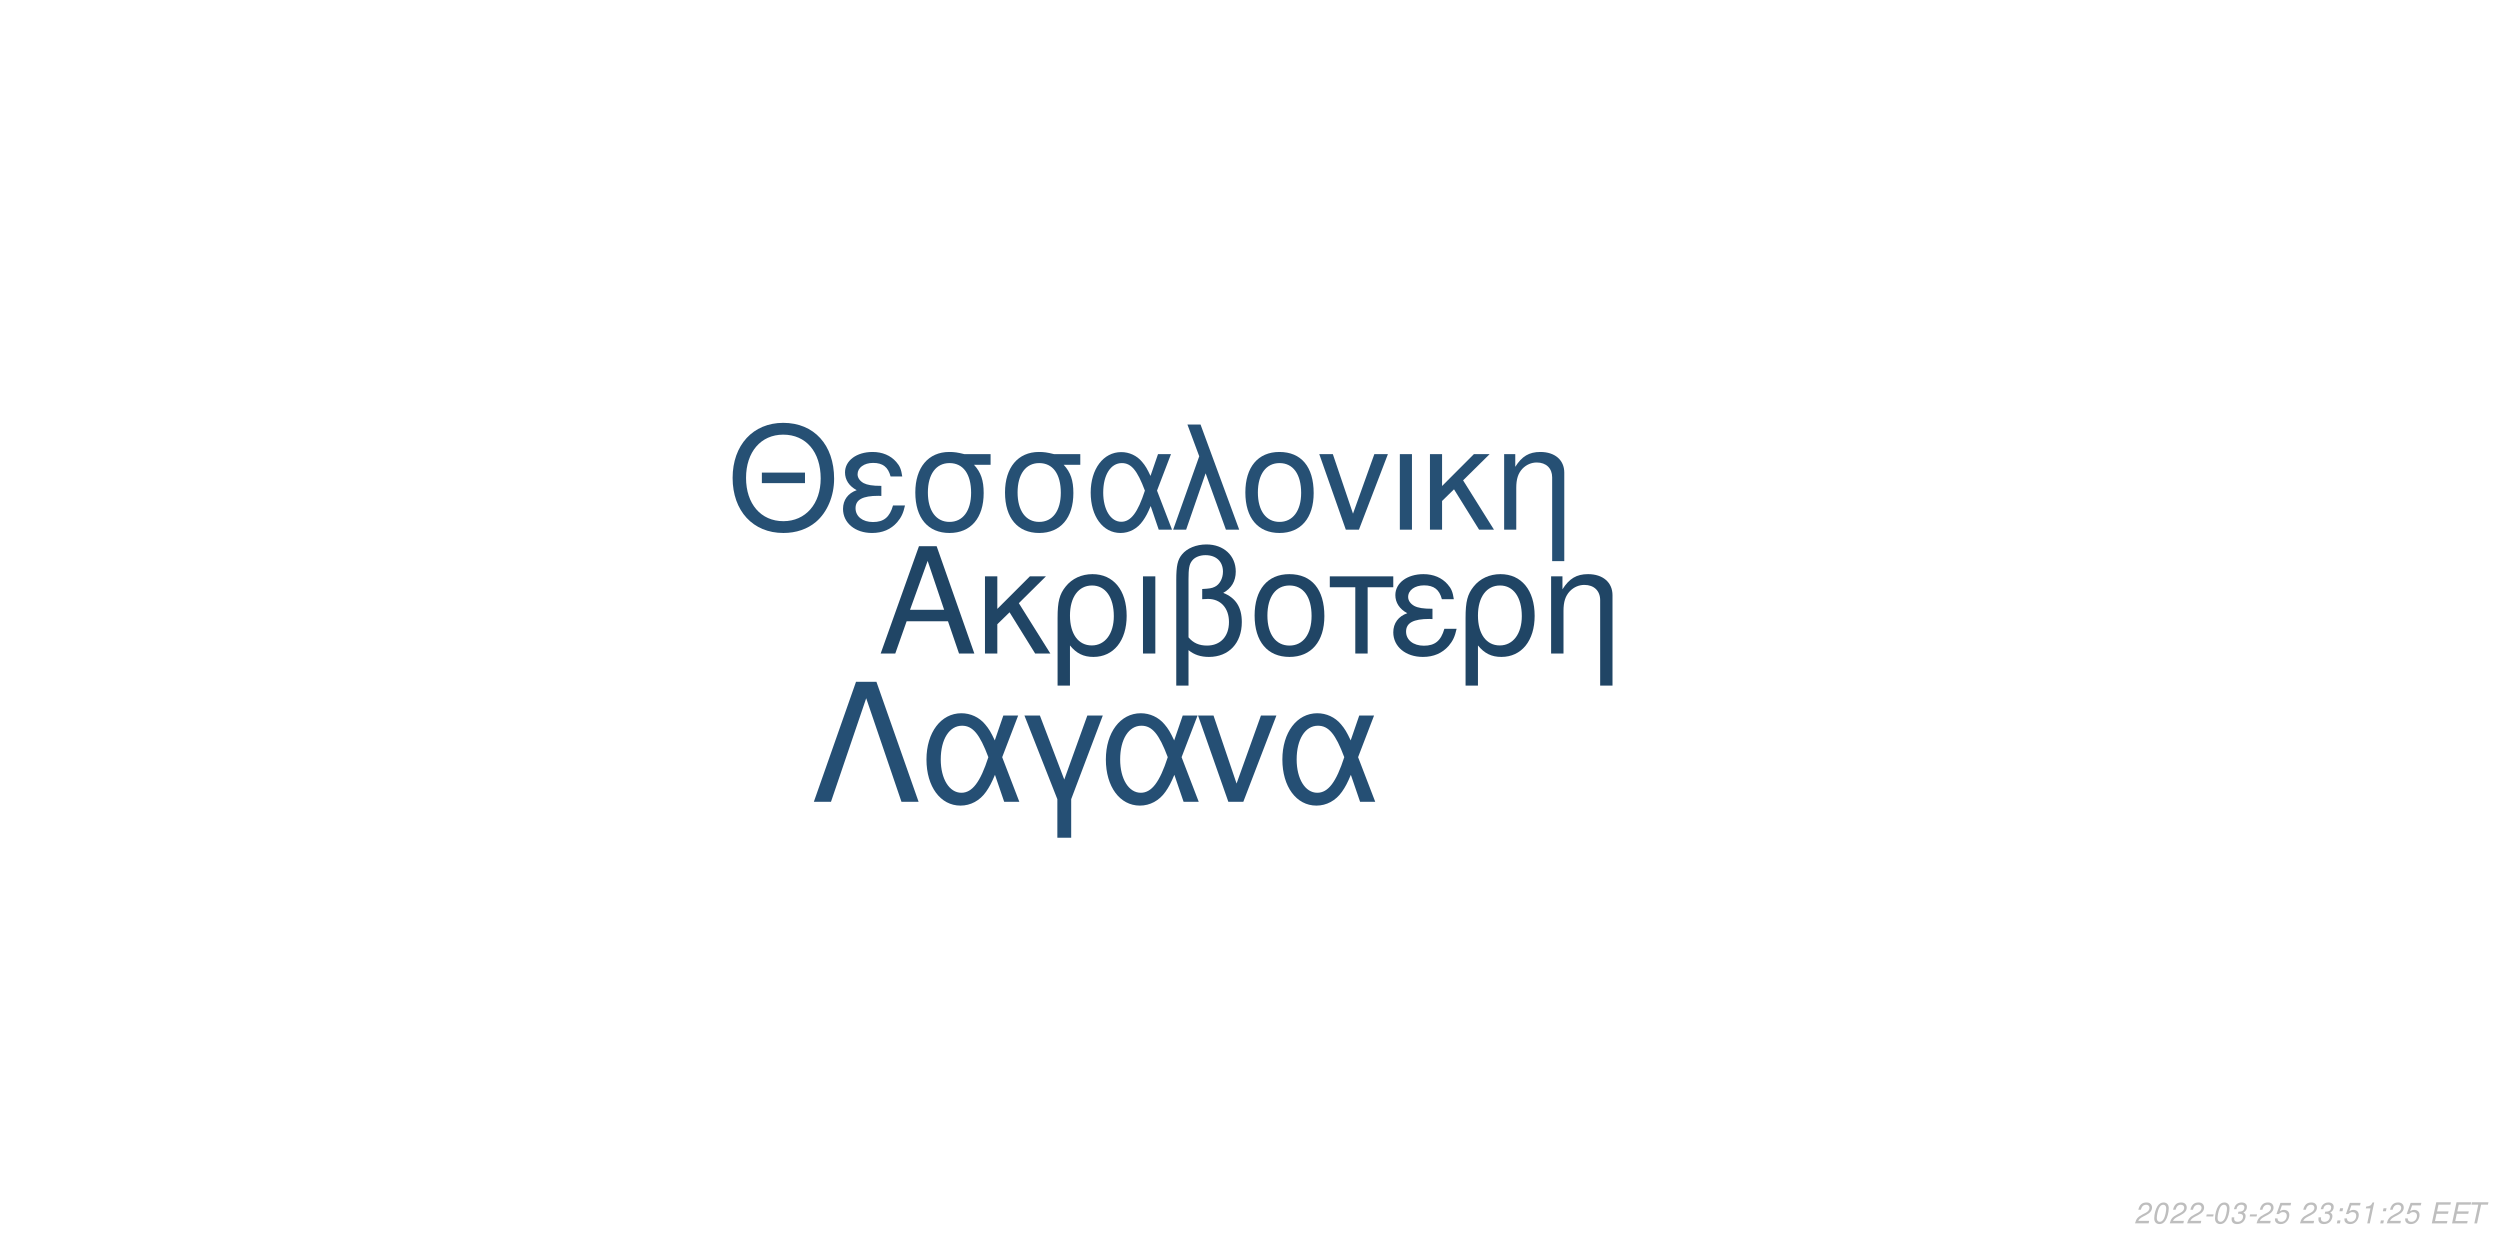
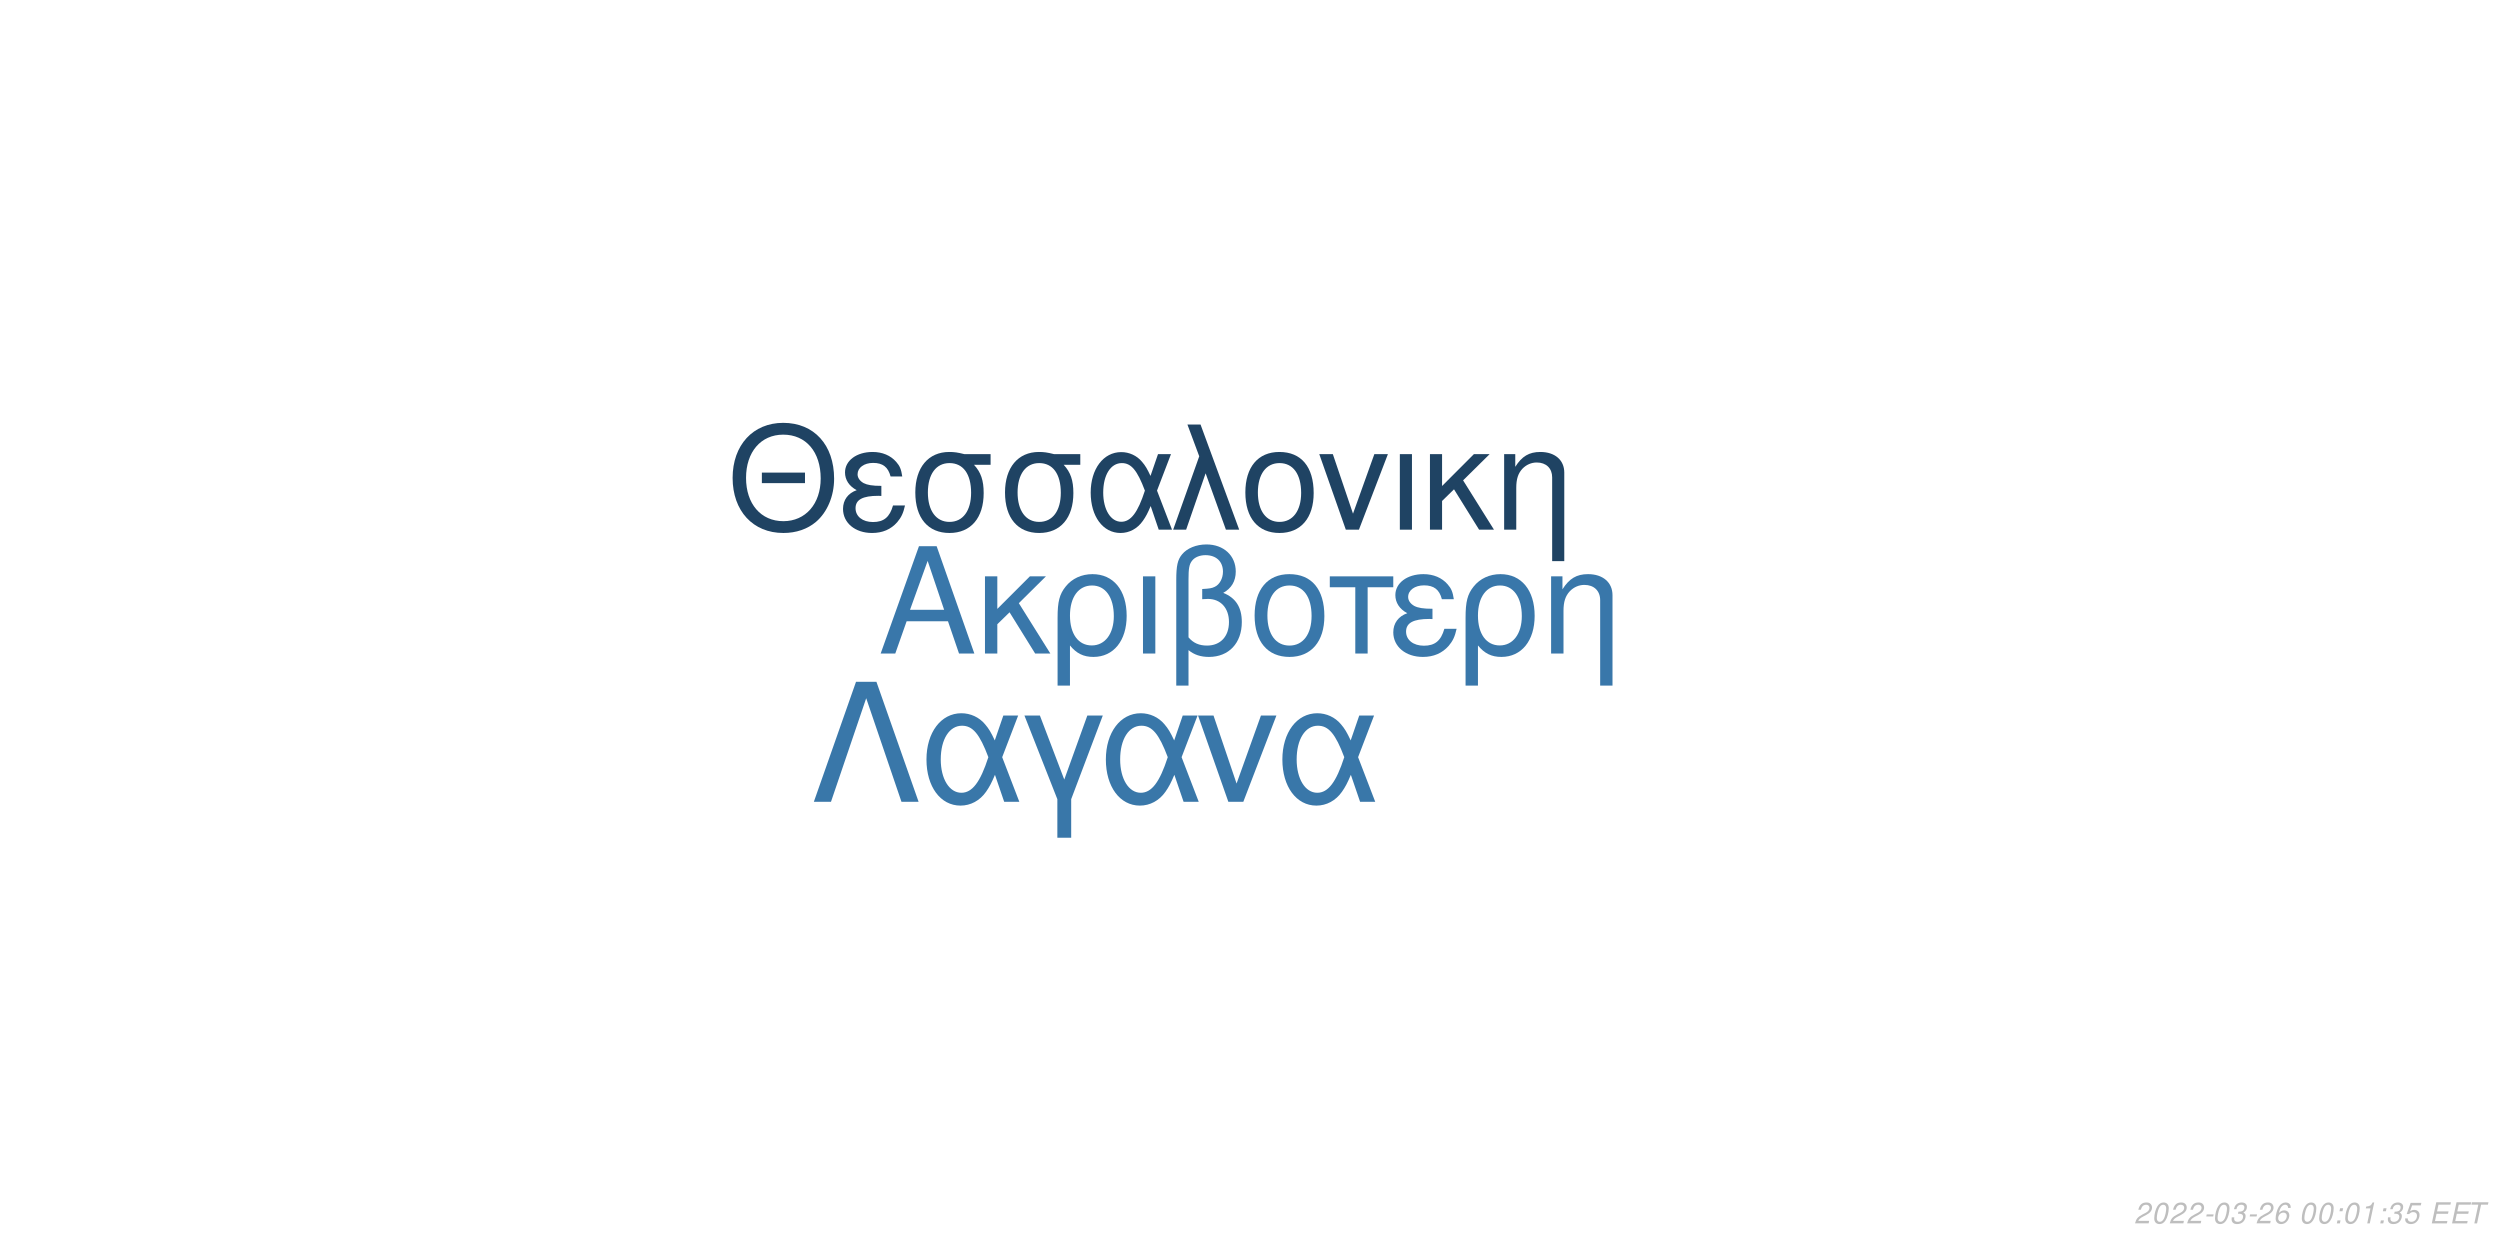
<svg xmlns="http://www.w3.org/2000/svg" xmlns:xlink="http://www.w3.org/1999/xlink" width="864pt" height="432pt" viewBox="0 0 864 432" version="1.1">
  <defs>
    <g>
      <symbol overflow="visible" id="glyph0-0">
        <path style="stroke:none;" d="" />
      </symbol>
      <symbol overflow="visible" id="glyph0-1">
        <path style="stroke:none;" d="M 24.125 -11.141 L 27.938 0 L 33.234 0 L 20.203 -37.094 L 14.094 -37.094 L 0.859 0 L 5.906 0 L 9.828 -11.141 Z M 22.797 -15.109 L 11 -15.109 L 17.094 -32.016 Z M 22.797 -15.109 " />
      </symbol>
      <symbol overflow="visible" id="glyph0-2">
        <path style="stroke:none;" d="M 7.172 -15.422 L 7.172 -26.672 L 2.906 -26.672 L 2.906 0 L 7.172 0 L 7.172 -10.125 L 11.406 -14.25 L 20.25 0 L 25.5 0 L 14.609 -17.406 L 23.969 -26.672 L 18.422 -26.672 Z M 7.172 -15.422 " />
      </symbol>
      <symbol overflow="visible" id="glyph0-3">
        <path style="stroke:none;" d="M 3 11.094 L 7.281 11.094 L 7.281 -2.797 C 9.516 -0.047 11.953 1.172 15.375 1.172 C 22.344 1.172 26.875 -4.422 26.875 -13.031 C 26.875 -21.891 22.297 -27.438 15.062 -27.438 C 11.297 -27.438 7.984 -25.906 5.797 -23.156 C 3.672 -20.516 3 -17.969 3 -12.359 Z M 14.906 -23.516 C 19.547 -23.516 22.438 -19.438 22.438 -12.922 C 22.438 -6.812 19.391 -2.797 14.812 -2.797 C 10.172 -2.797 7.281 -6.766 7.281 -13.125 C 7.281 -19.484 10.234 -23.516 14.906 -23.516 Z M 14.906 -23.516 " />
      </symbol>
      <symbol overflow="visible" id="glyph0-4">
        <path style="stroke:none;" d="M 3.516 0 L 7.781 0 L 7.781 -26.672 L 3.516 -26.672 Z M 3.516 0 " />
      </symbol>
      <symbol overflow="visible" id="glyph0-5">
        <path style="stroke:none;" d="M 4.016 11.094 L 8.25 11.094 L 8.25 -1.172 C 10.172 0.406 12.422 1.172 15.312 1.172 C 22.188 1.172 26.672 -3.609 26.672 -10.891 C 26.672 -15.984 24.578 -19.234 20.25 -20.969 C 23.109 -22.547 24.578 -25.031 24.578 -28.344 C 24.578 -33.844 20.406 -37.703 14.453 -37.703 C 10.938 -37.703 7.734 -36.391 6 -34.25 C 4.484 -32.422 4.016 -30.328 4.016 -25.391 Z M 8.25 -25.656 C 8.25 -29.359 8.5 -30.844 9.469 -32.062 C 10.375 -33.281 12.156 -34 14.094 -34 C 17.812 -34 20.156 -31.812 20.156 -28.297 C 20.156 -25.953 18.984 -23.812 17.297 -23.047 C 16.281 -22.547 15.469 -22.438 12.984 -22.297 L 12.984 -18.781 C 13.734 -18.828 14.344 -18.875 14.969 -18.875 C 19.344 -18.875 22.234 -15.719 22.234 -10.891 C 22.234 -5.906 19.281 -2.75 14.656 -2.75 C 11.953 -2.75 9.922 -3.609 8.25 -5.594 Z M 8.25 -25.656 " />
      </symbol>
      <symbol overflow="visible" id="glyph0-6">
        <path style="stroke:none;" d="M 14.094 -27.438 C 6.562 -27.438 2.094 -22.094 2.094 -13.125 C 2.094 -4.125 6.562 1.172 14.141 1.172 C 21.672 1.172 26.203 -4.172 26.203 -12.922 C 26.203 -22.188 21.828 -27.438 14.094 -27.438 Z M 14.141 -23.516 C 18.938 -23.516 21.781 -19.594 21.781 -12.984 C 21.781 -6.672 18.828 -2.75 14.141 -2.75 C 9.422 -2.75 6.516 -6.672 6.516 -13.125 C 6.516 -19.594 9.422 -23.516 14.141 -23.516 Z M 14.141 -23.516 " />
      </symbol>
      <symbol overflow="visible" id="glyph0-7">
        <path style="stroke:none;" d="M 7.891 0 L 12.156 0 L 12.156 -22.906 L 21.016 -22.906 L 21.016 -26.672 L -0.922 -26.672 L -0.922 -22.906 L 7.891 -22.906 Z M 7.891 0 " />
      </symbol>
      <symbol overflow="visible" id="glyph0-8">
        <path style="stroke:none;" d="M 14.562 -15.469 C 11.344 -15.469 9.562 -15.781 8.297 -16.438 C 6.922 -17.203 6.156 -18.328 6.156 -19.547 C 6.156 -21.891 8.453 -23.562 11.656 -23.562 C 15.062 -23.562 16.953 -22.094 17.812 -18.781 L 21.938 -18.781 C 21.578 -21.266 21.062 -22.5 19.797 -23.922 C 17.812 -26.203 14.906 -27.438 11.453 -27.438 C 5.797 -27.438 1.734 -24.375 1.734 -20.203 C 1.734 -17.609 3.156 -15.375 5.859 -13.938 C 2.797 -12.875 1.016 -10.484 1.016 -7.328 C 1.016 -2.391 5.297 1.172 11.25 1.172 C 14.969 1.172 17.906 -0.109 20.156 -2.641 C 21.578 -4.328 22.297 -5.797 22.906 -8.547 L 18.672 -8.547 C 17.5 -4.422 15.422 -2.703 11.609 -2.703 C 7.938 -2.703 5.438 -4.688 5.438 -7.578 C 5.438 -10.578 7.938 -11.953 13.484 -11.953 C 13.641 -11.953 14.094 -11.953 14.562 -11.906 Z M 14.562 -15.469 " />
      </symbol>
      <symbol overflow="visible" id="glyph0-9">
        <path style="stroke:none;" d="M 3.562 -26.672 L 3.562 0 L 7.844 0 L 7.844 -14.703 C 7.844 -17.906 8.5 -19.891 10.031 -21.531 C 11.406 -22.953 13.188 -23.719 15.062 -23.719 C 18.375 -23.719 20.516 -21.672 20.516 -18.469 L 20.516 11.094 L 24.781 11.094 L 24.781 -20.156 C 24.781 -24.578 21.469 -27.438 16.328 -27.438 C 12.359 -27.438 9.828 -25.906 7.484 -22.188 L 7.484 -26.672 Z M 3.562 -26.672 " />
      </symbol>
      <symbol overflow="visible" id="glyph1-0">
        <path style="stroke:none;" d="" />
      </symbol>
      <symbol overflow="visible" id="glyph1-1">
        <path style="stroke:none;" d="M 26.859 -19.734 L 11.953 -19.734 L 11.953 -16.094 L 26.859 -16.094 Z M 19.328 -36.922 C 8.922 -36.922 1.844 -29.25 1.844 -17.891 C 1.844 -6.484 8.875 1.141 19.391 1.141 C 23.812 1.141 27.703 -0.203 30.641 -2.688 C 34.578 -6.031 36.922 -11.656 36.922 -17.594 C 36.922 -29.297 30 -36.922 19.328 -36.922 Z M 19.328 -32.844 C 27.203 -32.844 32.281 -26.906 32.281 -17.688 C 32.281 -8.922 27.062 -2.938 19.391 -2.938 C 11.609 -2.938 6.484 -8.922 6.484 -17.891 C 6.484 -26.859 11.609 -32.844 19.328 -32.844 Z M 19.328 -32.844 " />
      </symbol>
      <symbol overflow="visible" id="glyph1-2">
        <path style="stroke:none;" d="M 14.25 -15.141 C 11.109 -15.141 9.375 -15.453 8.125 -16.094 C 6.781 -16.844 6.031 -17.938 6.031 -19.141 C 6.031 -21.422 8.266 -23.078 11.406 -23.078 C 14.75 -23.078 16.594 -21.625 17.438 -18.391 L 21.469 -18.391 C 21.125 -20.828 20.625 -22.031 19.391 -23.422 C 17.438 -25.656 14.594 -26.859 11.219 -26.859 C 5.688 -26.859 1.688 -23.875 1.688 -19.781 C 1.688 -17.234 3.094 -15.047 5.734 -13.656 C 2.734 -12.609 1 -10.266 1 -7.172 C 1 -2.344 5.188 1.141 11.016 1.141 C 14.656 1.141 17.547 -0.094 19.734 -2.594 C 21.125 -4.234 21.828 -5.688 22.422 -8.375 L 18.281 -8.375 C 17.141 -4.328 15.094 -2.641 11.359 -2.641 C 7.766 -2.641 5.328 -4.578 5.328 -7.422 C 5.328 -10.359 7.766 -11.703 13.203 -11.703 C 13.359 -11.703 13.797 -11.703 14.25 -11.656 Z M 14.25 -15.141 " />
      </symbol>
      <symbol overflow="visible" id="glyph1-3">
        <path style="stroke:none;" d="M 29 -26.109 L 19.938 -26.109 C 17.594 -26.703 16.438 -26.859 14.703 -26.859 C 7.469 -26.859 2.984 -21.469 2.984 -12.859 C 2.984 -4.031 7.375 1.141 14.797 1.141 C 22.172 1.141 26.609 -4.078 26.609 -12.656 C 26.609 -17.047 25.656 -19.828 23.266 -22.422 L 29 -22.422 Z M 14.797 -23.016 C 19.531 -23.016 22.266 -19.234 22.266 -12.75 C 22.266 -6.531 19.438 -2.688 14.797 -2.688 C 10.172 -2.688 7.328 -6.531 7.328 -12.859 C 7.328 -19.188 10.172 -23.016 14.797 -23.016 Z M 14.797 -23.016 " />
      </symbol>
      <symbol overflow="visible" id="glyph1-4">
        <path style="stroke:none;" d="M 29.344 -26.109 L 24.859 -26.109 L 22.266 -18.578 C 21.125 -21.031 20.484 -22.125 19.328 -23.469 C 17.547 -25.609 14.906 -26.812 12.156 -26.812 C 5.984 -26.812 1.594 -20.984 1.594 -12.812 C 1.594 -4.578 5.828 1.141 11.906 1.141 C 14.953 1.141 17.734 -0.344 19.625 -3.047 C 20.672 -4.531 21.281 -5.688 22.328 -8.172 L 25.109 0 L 29.703 0 L 24.516 -13.5 Z M 20.328 -13.5 C 17.891 -5.922 15.453 -2.734 12.156 -2.734 C 8.516 -2.734 5.922 -6.922 5.922 -12.812 C 5.922 -18.938 8.516 -23.016 12.359 -23.016 C 15.594 -23.016 17.688 -20.531 20.328 -13.5 Z M 20.328 -13.5 " />
      </symbol>
      <symbol overflow="visible" id="glyph1-5">
        <path style="stroke:none;" d="M 1.094 0 L 5.578 0 L 12.312 -19.484 L 19.328 0 L 23.922 0 L 10.562 -36.328 L 6.031 -36.328 L 10.109 -25.359 Z M 1.094 0 " />
      </symbol>
      <symbol overflow="visible" id="glyph1-6">
        <path style="stroke:none;" d="M 13.797 -26.859 C 6.422 -26.859 2.047 -21.625 2.047 -12.859 C 2.047 -4.031 6.422 1.141 13.859 1.141 C 21.234 1.141 25.656 -4.078 25.656 -12.656 C 25.656 -21.719 21.375 -26.859 13.797 -26.859 Z M 13.859 -23.016 C 18.531 -23.016 21.328 -19.188 21.328 -12.703 C 21.328 -6.531 18.438 -2.688 13.859 -2.688 C 9.219 -2.688 6.375 -6.531 6.375 -12.859 C 6.375 -19.188 9.219 -23.016 13.859 -23.016 Z M 13.859 -23.016 " />
      </symbol>
      <symbol overflow="visible" id="glyph1-7">
        <path style="stroke:none;" d="M 14.297 0 L 24.312 -26.109 L 19.625 -26.109 L 12.25 -5.531 L 5.281 -26.109 L 0.594 -26.109 L 9.766 0 Z M 14.297 0 " />
      </symbol>
      <symbol overflow="visible" id="glyph1-8">
        <path style="stroke:none;" d="M 3.438 0 L 7.625 0 L 7.625 -26.109 L 3.438 -26.109 Z M 3.438 0 " />
      </symbol>
      <symbol overflow="visible" id="glyph1-9">
        <path style="stroke:none;" d="M 7.031 -15.094 L 7.031 -26.109 L 2.844 -26.109 L 2.844 0 L 7.031 0 L 7.031 -9.922 L 11.156 -13.953 L 19.828 0 L 24.969 0 L 14.297 -17.047 L 23.469 -26.109 L 18.031 -26.109 Z M 7.031 -15.094 " />
      </symbol>
      <symbol overflow="visible" id="glyph1-10">
        <path style="stroke:none;" d="M 3.484 -26.109 L 3.484 0 L 7.672 0 L 7.672 -14.406 C 7.672 -17.547 8.328 -19.484 9.812 -21.078 C 11.156 -22.469 12.906 -23.219 14.75 -23.219 C 17.984 -23.219 20.078 -21.234 20.078 -18.094 L 20.078 10.859 L 24.266 10.859 L 24.266 -19.734 C 24.266 -24.062 21.031 -26.859 16 -26.859 C 12.109 -26.859 9.609 -25.359 7.328 -21.719 L 7.328 -26.109 Z M 3.484 -26.109 " />
      </symbol>
      <symbol overflow="visible" id="glyph2-0">
        <path style="stroke:none;" d="" />
      </symbol>
      <symbol overflow="visible" id="glyph2-1">
        <path style="stroke:none;" d="M 22.531 -41.484 L 15.484 -41.484 L 0.906 0 L 6.828 0 L 19 -35.797 L 31.188 0 L 37.109 0 Z M 22.531 -41.484 " />
      </symbol>
      <symbol overflow="visible" id="glyph2-2">
        <path style="stroke:none;" d="M 33.516 -29.812 L 28.391 -29.812 L 25.438 -21.219 C 24.125 -24.016 23.391 -25.266 22.078 -26.797 C 20.031 -29.25 17.016 -30.609 13.891 -30.609 C 6.828 -30.609 1.828 -23.953 1.828 -14.625 C 1.828 -5.234 6.656 1.312 13.594 1.312 C 17.078 1.312 20.266 -0.391 22.422 -3.469 C 23.609 -5.172 24.297 -6.484 25.5 -9.328 L 28.688 0 L 33.922 0 L 28 -15.422 Z M 23.219 -15.422 C 20.422 -6.766 17.641 -3.125 13.891 -3.125 C 9.734 -3.125 6.766 -7.906 6.766 -14.625 C 6.766 -21.625 9.734 -26.297 14.109 -26.297 C 17.812 -26.297 20.203 -23.453 23.219 -15.422 Z M 23.219 -15.422 " />
      </symbol>
      <symbol overflow="visible" id="glyph2-3">
        <path style="stroke:none;" d="M 12.062 12.406 L 16.844 12.406 L 16.844 -0.906 L 27.766 -29.812 L 22.422 -29.812 L 14.453 -7.688 L 6.031 -29.812 L 0.688 -29.812 L 12.062 -0.906 Z M 12.062 12.406 " />
      </symbol>
      <symbol overflow="visible" id="glyph2-4">
        <path style="stroke:none;" d="M 16.328 0 L 27.766 -29.812 L 22.422 -29.812 L 14 -6.312 L 6.031 -29.812 L 0.688 -29.812 L 11.156 0 Z M 16.328 0 " />
      </symbol>
      <symbol overflow="visible" id="glyph3-0">
        <path style="stroke:none;" d="" />
      </symbol>
      <symbol overflow="visible" id="glyph3-1">
        <path style="stroke:none;" d="M 5.234 -0.875 L 1.469 -0.875 C 1.641 -1.375 2.203 -1.891 3.109 -2.344 L 4.234 -2.938 C 5.562 -3.625 6.219 -4.469 6.219 -5.484 C 6.219 -5.938 6.062 -6.359 5.797 -6.656 C 5.469 -7.047 4.984 -7.234 4.312 -7.234 C 2.766 -7.234 1.891 -6.453 1.484 -4.734 L 2.375 -4.734 C 2.484 -5.188 2.609 -5.484 2.797 -5.75 C 3.094 -6.203 3.609 -6.453 4.188 -6.453 C 4.891 -6.453 5.344 -6.031 5.344 -5.375 C 5.344 -4.703 4.859 -4.094 4.016 -3.656 L 2.984 -3.125 C 1.234 -2.188 0.797 -1.656 0.344 -0.016 L 5.047 -0.016 Z M 5.234 -0.875 " />
      </symbol>
      <symbol overflow="visible" id="glyph3-2">
        <path style="stroke:none;" d="M 4.203 -7.234 C 3.375 -7.234 2.688 -6.812 2.125 -5.984 C 1.484 -5.047 0.984 -3.188 0.984 -1.734 C 0.984 -1.109 1.172 -0.562 1.484 -0.266 C 1.797 0.047 2.281 0.234 2.766 0.234 C 3.625 0.234 4.281 -0.156 4.859 -1.016 C 5.516 -1.953 6 -3.797 6 -5.266 C 6 -6.5 5.328 -7.234 4.203 -7.234 Z M 4.094 -6.453 C 4.734 -6.453 5.125 -5.984 5.125 -5.156 C 5.125 -4.203 4.781 -2.625 4.406 -1.812 C 3.984 -0.938 3.516 -0.547 2.875 -0.547 C 2.25 -0.547 1.875 -1.031 1.875 -1.828 C 1.875 -2.797 2.203 -4.344 2.594 -5.203 C 2.984 -6.047 3.453 -6.453 4.094 -6.453 Z M 4.094 -6.453 " />
      </symbol>
      <symbol overflow="visible" id="glyph3-3">
        <path style="stroke:none;" d="M 3.516 -3.125 L 1.125 -3.125 L 0.969 -2.406 L 3.359 -2.406 Z M 3.516 -3.125 " />
      </symbol>
      <symbol overflow="visible" id="glyph3-4">
        <path style="stroke:none;" d="M 2.922 -3.312 C 3.125 -3.344 3.234 -3.344 3.375 -3.344 C 4.203 -3.344 4.688 -3 4.688 -2.406 C 4.688 -1.312 3.906 -0.547 2.781 -0.547 C 2.047 -0.547 1.594 -0.938 1.594 -1.562 C 1.594 -1.719 1.609 -1.844 1.656 -2.094 L 0.766 -2.094 C 0.734 -1.797 0.719 -1.641 0.719 -1.469 C 0.719 -0.375 1.406 0.234 2.641 0.234 C 3.547 0.234 4.297 -0.078 4.812 -0.656 C 5.266 -1.156 5.562 -1.875 5.562 -2.547 C 5.562 -3.125 5.344 -3.453 4.797 -3.734 C 5.641 -4.234 6.016 -4.844 6.016 -5.734 C 6.016 -6.656 5.312 -7.234 4.203 -7.234 C 3.375 -7.234 2.672 -6.938 2.188 -6.375 C 1.891 -6.031 1.703 -5.641 1.516 -4.906 L 2.391 -4.906 C 2.5 -5.359 2.594 -5.594 2.734 -5.812 C 3.047 -6.234 3.516 -6.453 4.078 -6.453 C 4.734 -6.453 5.141 -6.125 5.141 -5.578 C 5.141 -5.188 5.016 -4.797 4.797 -4.547 C 4.516 -4.234 4 -4.062 3.266 -4.062 L 3.078 -4.062 Z M 2.922 -3.312 " />
      </symbol>
      <symbol overflow="visible" id="glyph3-5">
-         <path style="stroke:none;" d="M 6.297 -7.094 L 2.594 -7.094 L 1.234 -3.234 L 2.047 -3.234 C 2.656 -3.766 2.938 -3.906 3.531 -3.906 C 4.328 -3.906 4.797 -3.453 4.797 -2.688 C 4.797 -1.438 3.969 -0.547 2.828 -0.547 C 2.031 -0.547 1.609 -0.938 1.578 -1.734 L 0.703 -1.734 L 0.703 -1.516 C 0.703 -0.938 0.844 -0.547 1.188 -0.266 C 1.562 0.062 2.078 0.234 2.703 0.234 C 3.656 0.234 4.391 -0.156 4.984 -0.922 C 5.422 -1.5 5.672 -2.234 5.672 -2.953 C 5.672 -4 4.938 -4.672 3.812 -4.672 C 3.328 -4.672 2.906 -4.547 2.406 -4.234 L 3.109 -6.219 L 6.109 -6.219 Z M 6.297 -7.094 " />
+         <path style="stroke:none;" d="M 6.125 -5.344 L 6.141 -5.625 C 6.141 -6.609 5.453 -7.234 4.391 -7.234 C 3.438 -7.234 2.641 -6.719 2.016 -5.703 C 1.422 -4.781 0.938 -2.953 0.938 -1.688 C 0.938 -0.516 1.688 0.234 2.859 0.234 C 3.703 0.234 4.438 -0.156 5 -0.875 C 5.406 -1.422 5.672 -2.156 5.672 -2.766 C 5.672 -3.812 4.969 -4.5 3.906 -4.5 C 3.234 -4.5 2.672 -4.234 2.094 -3.625 C 2.406 -5.375 3.234 -6.453 4.25 -6.453 C 4.703 -6.453 5.062 -6.234 5.172 -5.844 C 5.203 -5.719 5.234 -5.578 5.25 -5.344 Z M 3.656 -3.734 C 4.344 -3.734 4.797 -3.281 4.797 -2.625 C 4.797 -1.469 3.984 -0.547 2.984 -0.547 C 2.297 -0.547 1.812 -1.047 1.812 -1.766 C 1.812 -2.859 2.625 -3.734 3.656 -3.734 Z M 3.656 -3.734 " />
      </symbol>
      <symbol overflow="visible" id="glyph3-6">
        <path style="stroke:none;" d="" />
      </symbol>
      <symbol overflow="visible" id="glyph3-7">
        <path style="stroke:none;" d="M 2.359 -1.031 L 1.312 -1.031 L 1.094 0 L 2.141 0 Z M 3.266 -5.234 L 2.219 -5.234 L 2 -4.203 L 3.047 -4.203 Z M 3.266 -5.234 " />
      </symbol>
      <symbol overflow="visible" id="glyph3-8">
        <path style="stroke:none;" d="M 3.703 -5.188 L 2.594 0 L 3.469 0 L 5.016 -7.234 L 4.438 -7.234 C 3.906 -6.156 3.688 -6.016 2.234 -5.812 L 2.109 -5.188 Z M 3.703 -5.188 " />
      </symbol>
      <symbol overflow="visible" id="glyph3-9">
+         <path style="stroke:none;" d="M 6.297 -7.094 L 2.594 -7.094 L 1.234 -3.234 L 2.047 -3.234 C 2.656 -3.766 2.938 -3.906 3.531 -3.906 C 4.328 -3.906 4.797 -3.453 4.797 -2.688 C 4.797 -1.438 3.969 -0.547 2.828 -0.547 C 2.031 -0.547 1.609 -0.938 1.578 -1.734 L 0.703 -1.734 L 0.703 -1.516 C 0.703 -0.938 0.844 -0.547 1.188 -0.266 C 1.562 0.062 2.078 0.234 2.703 0.234 C 3.656 0.234 4.391 -0.156 4.984 -0.922 C 5.422 -1.5 5.672 -2.234 5.672 -2.953 C 5.672 -4 4.938 -4.672 3.812 -4.672 C 3.328 -4.672 2.906 -4.547 2.406 -4.234 L 3.109 -6.219 L 6.109 -6.219 Z M 6.297 -7.094 " />
+       </symbol>
+       <symbol overflow="visible" id="glyph3-10">
        <path style="stroke:none;" d="M 2.547 -3.312 L 6.5 -3.312 L 6.688 -4.141 L 2.719 -4.141 L 3.219 -6.469 L 7.344 -6.469 L 7.516 -7.297 L 2.453 -7.297 L 0.906 0 L 6.125 0 L 6.297 -0.812 L 2.016 -0.812 Z M 2.547 -3.312 " />
      </symbol>
-       <symbol overflow="visible" id="glyph3-10">
+       <symbol overflow="visible" id="glyph3-11">
        <path style="stroke:none;" d="M 4.938 -6.469 L 7.312 -6.469 L 7.484 -7.297 L 1.75 -7.297 L 1.578 -6.469 L 3.984 -6.469 L 2.609 0 L 3.547 0 Z M 4.938 -6.469 " />
      </symbol>
    </g>
  </defs>
  <g id="surface1">
    <rect x="0" y="0" width="864" height="432" style="fill:rgb(100%,100%,100%);fill-opacity:1;stroke:none;" />
-     <g style="fill:rgb(12.549%,27.059%,39.608%);fill-opacity:1;">
+     <g style="fill:rgb(22.353%,46.667%,66.667%);fill-opacity:1;">
      <use xlink:href="#glyph0-1" x="303.5" y="225.861" />
      <use xlink:href="#glyph0-2" x="337.5" y="225.861" />
      <use xlink:href="#glyph0-3" x="362.5" y="225.861" />
      <use xlink:href="#glyph0-4" x="391.5" y="225.861" />
      <use xlink:href="#glyph0-5" x="402.5" y="225.861" />
      <use xlink:href="#glyph0-6" x="431.5" y="225.861" />
      <use xlink:href="#glyph0-7" x="460.5" y="225.861" />
      <use xlink:href="#glyph0-8" x="480.5" y="225.861" />
      <use xlink:href="#glyph0-3" x="503.5" y="225.861" />
      <use xlink:href="#glyph0-9" x="532.5" y="225.861" />
    </g>
-     <g style="fill:rgb(14.902%,31.373%,45.49%);fill-opacity:1;">
+     <g style="fill:rgb(12.157%,26.275%,38.824%);fill-opacity:1;">
      <use xlink:href="#glyph1-1" x="251.348" y="183.058" />
      <use xlink:href="#glyph1-2" x="290.348" y="183.058" />
      <use xlink:href="#glyph1-3" x="313.348" y="183.058" />
      <use xlink:href="#glyph1-3" x="344.348" y="183.058" />
      <use xlink:href="#glyph1-4" x="375.348" y="183.058" />
      <use xlink:href="#glyph1-5" x="404.348" y="183.058" />
      <use xlink:href="#glyph1-6" x="428.348" y="183.058" />
      <use xlink:href="#glyph1-7" x="455.348" y="183.058" />
      <use xlink:href="#glyph1-8" x="480.348" y="183.058" />
      <use xlink:href="#glyph1-9" x="491.348" y="183.058" />
      <use xlink:href="#glyph1-10" x="516.348" y="183.058" />
    </g>
-     <g style="fill:rgb(14.51%,30.98%,45.49%);fill-opacity:1;">
+     <g style="fill:rgb(22.353%,46.667%,66.275%);fill-opacity:1;">
      <use xlink:href="#glyph2-1" x="280.359" y="277.105" />
      <use xlink:href="#glyph2-2" x="318.359" y="277.105" />
      <use xlink:href="#glyph2-3" x="353.359" y="277.105" />
      <use xlink:href="#glyph2-2" x="380.359" y="277.105" />
      <use xlink:href="#glyph2-4" x="413.359" y="277.105" />
      <use xlink:href="#glyph2-2" x="441.359" y="277.105" />
    </g>
    <g style="fill:rgb(74.51%,74.51%,74.51%);fill-opacity:1;">
      <use xlink:href="#glyph3-1" x="737.52" y="422.81" />
      <use xlink:href="#glyph3-2" x="743.52" y="422.81" />
      <use xlink:href="#glyph3-1" x="749.52" y="422.81" />
      <use xlink:href="#glyph3-1" x="755.52" y="422.81" />
      <use xlink:href="#glyph3-3" x="761.52" y="422.81" />
      <use xlink:href="#glyph3-2" x="764.52" y="422.81" />
      <use xlink:href="#glyph3-4" x="770.52" y="422.81" />
      <use xlink:href="#glyph3-3" x="776.52" y="422.81" />
      <use xlink:href="#glyph3-1" x="779.52" y="422.81" />
      <use xlink:href="#glyph3-5" x="785.52" y="422.81" />
      <use xlink:href="#glyph3-6" x="791.52" y="422.81" />
-       <use xlink:href="#glyph3-1" x="794.52" y="422.81" />
-       <use xlink:href="#glyph3-4" x="800.52" y="422.81" />
+       <use xlink:href="#glyph3-2" x="794.52" y="422.81" />
+       <use xlink:href="#glyph3-2" x="800.52" y="422.81" />
      <use xlink:href="#glyph3-7" x="806.52" y="422.81" />
-       <use xlink:href="#glyph3-5" x="809.52" y="422.81" />
+       <use xlink:href="#glyph3-2" x="809.52" y="422.81" />
      <use xlink:href="#glyph3-8" x="815.52" y="422.81" />
      <use xlink:href="#glyph3-7" x="821.52" y="422.81" />
-       <use xlink:href="#glyph3-1" x="824.52" y="422.81" />
-       <use xlink:href="#glyph3-5" x="830.52" y="422.81" />
+       <use xlink:href="#glyph3-4" x="824.52" y="422.81" />
+       <use xlink:href="#glyph3-9" x="830.52" y="422.81" />
      <use xlink:href="#glyph3-6" x="836.52" y="422.81" />
-       <use xlink:href="#glyph3-9" x="839.52" y="422.81" />
-       <use xlink:href="#glyph3-9" x="846.52" y="422.81" />
-       <use xlink:href="#glyph3-10" x="852.52" y="422.81" />
+       <use xlink:href="#glyph3-10" x="839.52" y="422.81" />
+       <use xlink:href="#glyph3-10" x="846.52" y="422.81" />
+       <use xlink:href="#glyph3-11" x="852.52" y="422.81" />
    </g>
  </g>
</svg>
